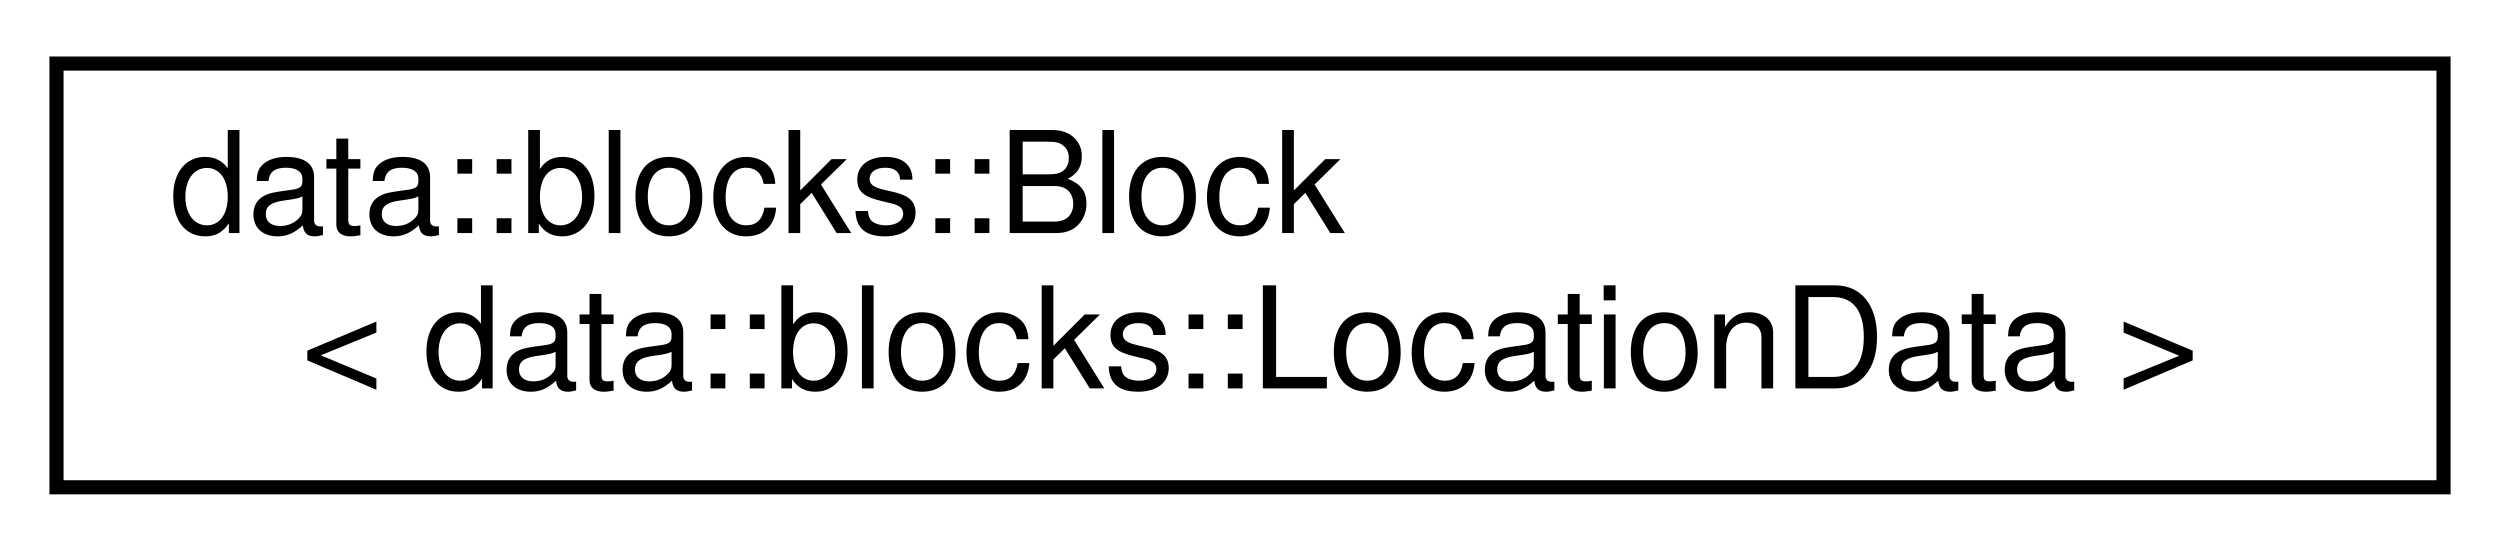
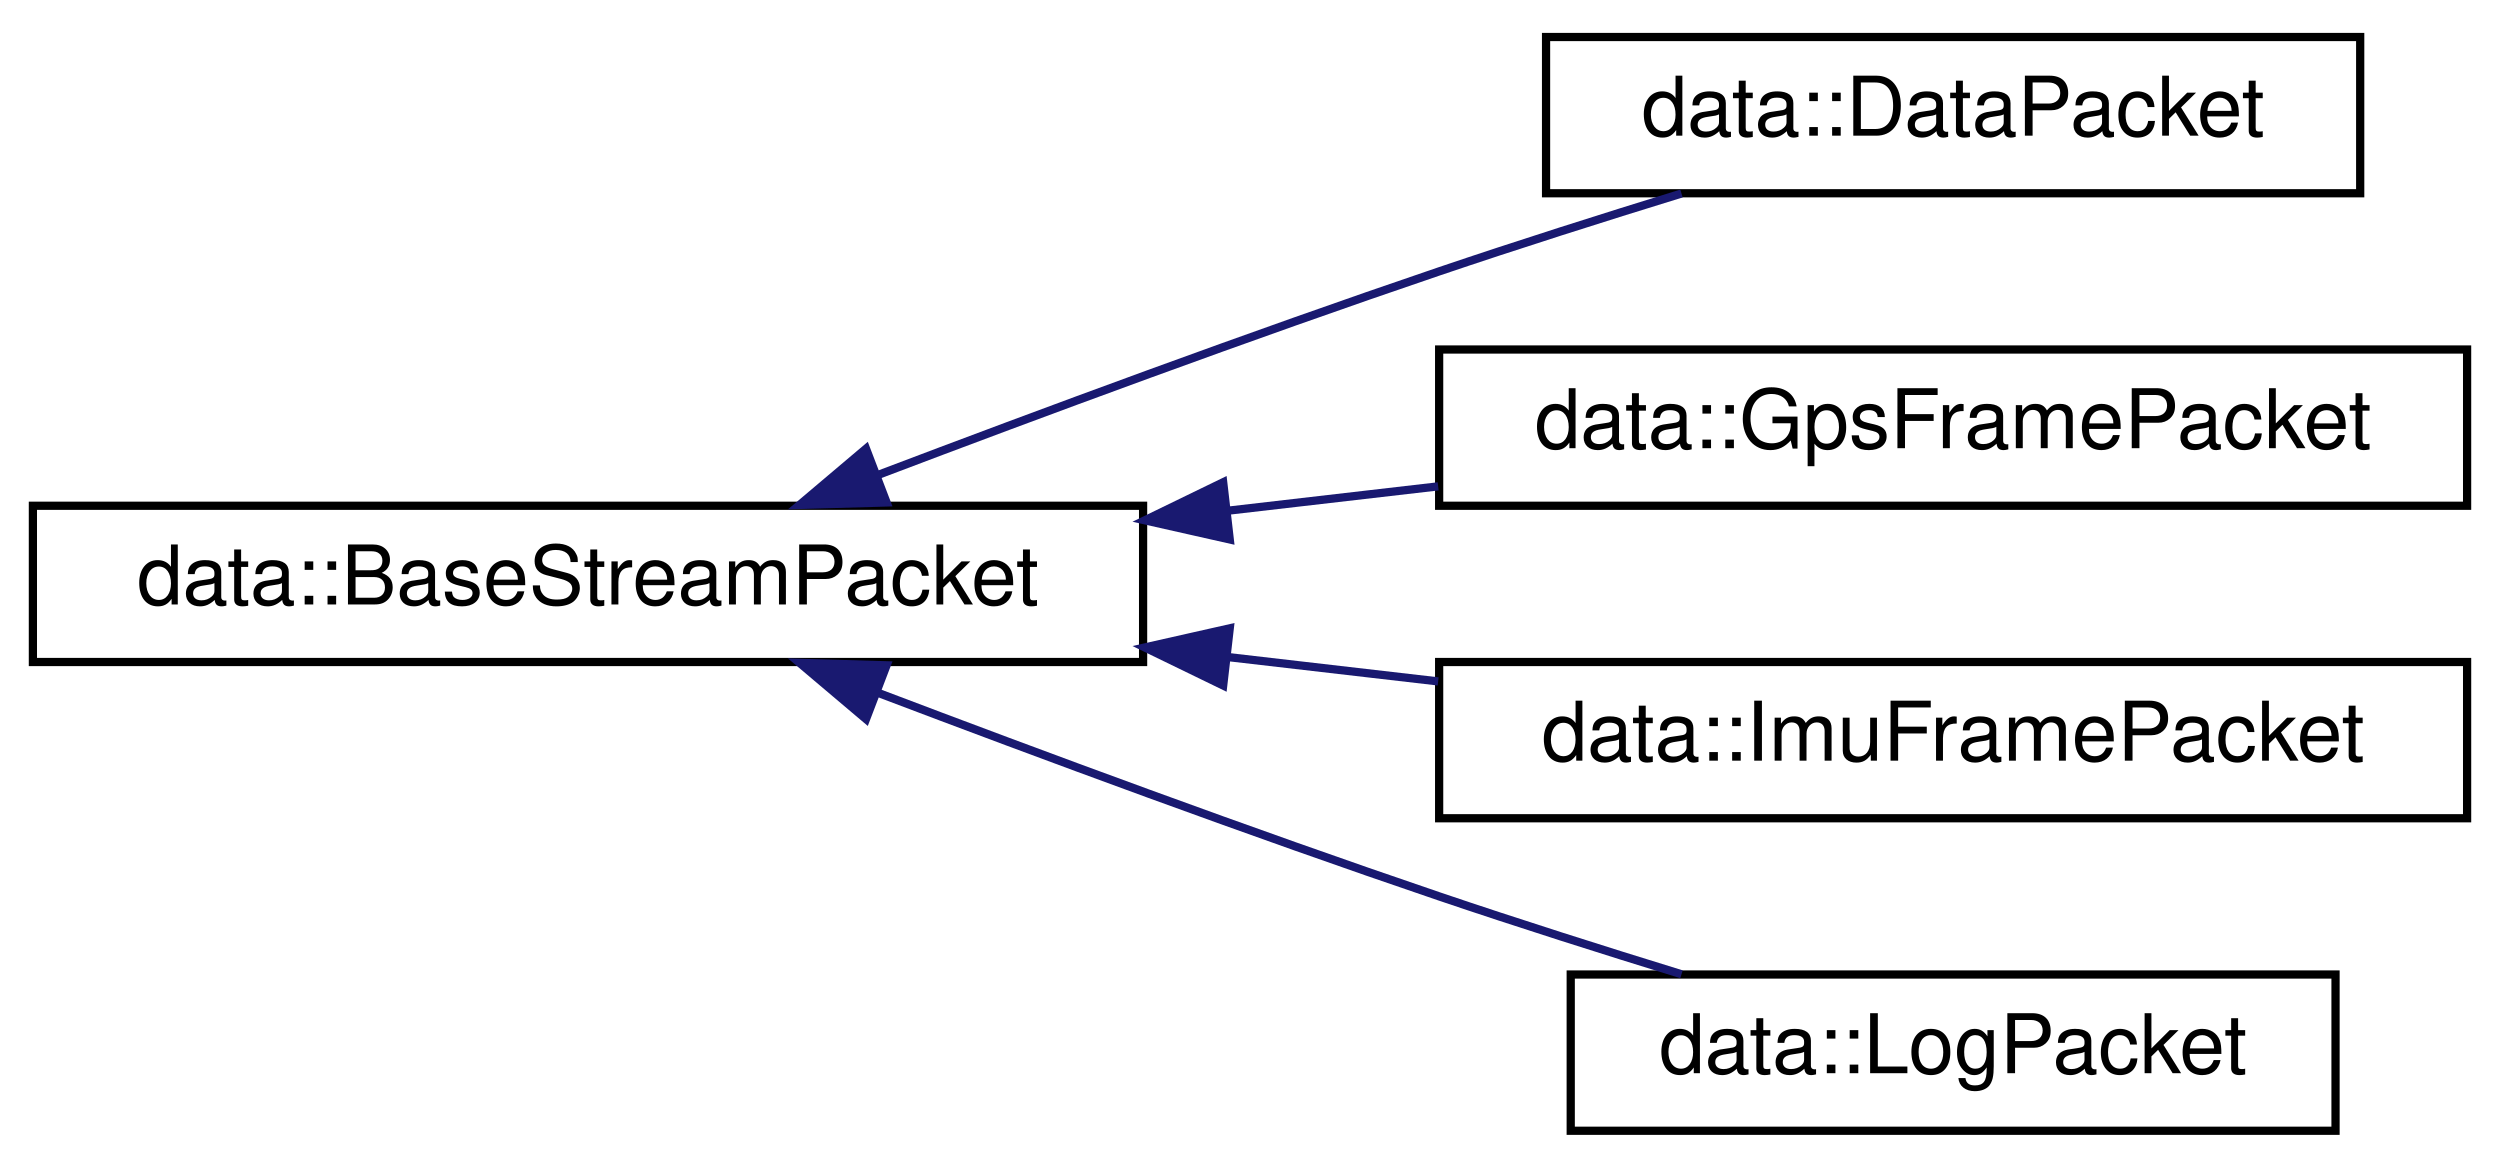
- <svg xmlns="http://www.w3.org/2000/svg" xmlns:xlink="http://www.w3.org/1999/xlink" width="177pt" height="39pt" viewBox="0.00 0.00 177.00 39.00">
-   <g id="graph0" class="graph" transform="scale(1 1) rotate(0) translate(4 35)">
+ <svg xmlns="http://www.w3.org/2000/svg" xmlns:xlink="http://www.w3.org/1999/xlink" width="304pt" height="142pt" viewBox="0.00 0.00 304.00 142.00">
+   <g id="graph0" class="graph" transform="scale(1 1) rotate(0) translate(4 138)">
    <g id="node1" class="node">
      <g id="a_node1">
-         <a xlink:href="classdata_1_1blocks_1_1Block.html" target="_top" xlink:title=" ">
-           <polygon fill="none" stroke="black" points="0,-0.5 0,-30.5 169,-30.5 169,-0.5 0,-0.5" />
-           <text text-anchor="start" x="8" y="-18.5" font-family="Helvetica,sans-Serif" font-size="10.00">data::blocks::Block</text>
-           <text text-anchor="middle" x="84.5" y="-7.5" font-family="Helvetica,sans-Serif" font-size="10.00">&lt; data::blocks::LocationData &gt;</text>
+         <a xlink:href="structdata_1_1BaseStreamPacket.html" target="_top" xlink:title=" ">
+           <polygon fill="none" stroke="black" points="0,-57.5 0,-76.5 135,-76.5 135,-57.5 0,-57.5" />
+           <text text-anchor="middle" x="67.5" y="-64.5" font-family="Helvetica,sans-Serif" font-size="10.00">data::BaseStreamPacket</text>
        </a>
      </g>
    </g>
+     <g id="node2" class="node">
+       <g id="a_node2">
+         <a xlink:href="structdata_1_1DataPacket.html" target="_top" xlink:title=" ">
+           <polygon fill="none" stroke="black" points="184,-114.5 184,-133.5 283,-133.5 283,-114.5 184,-114.5" />
+           <text text-anchor="middle" x="233.5" y="-121.5" font-family="Helvetica,sans-Serif" font-size="10.00">data::DataPacket</text>
+         </a>
+       </g>
+     </g>
+     <g id="edge1" class="edge">
+       <path fill="none" stroke="midnightblue" d="M102.75,-80.24C122.59,-87.77 148.09,-97.22 171,-105 180.52,-108.23 190.95,-111.54 200.47,-114.47" />
+       <polygon fill="midnightblue" stroke="midnightblue" points="103.81,-76.9 93.22,-76.6 101.31,-83.44 103.81,-76.9" />
+     </g>
+     <g id="node3" class="node">
+       <g id="a_node3">
+         <a xlink:href="structdata_1_1GpsFramePacket.html" target="_top" xlink:title=" ">
+           <polygon fill="none" stroke="black" points="171,-76.5 171,-95.5 296,-95.5 296,-76.5 171,-76.5" />
+           <text text-anchor="middle" x="233.5" y="-83.5" font-family="Helvetica,sans-Serif" font-size="10.00">data::GpsFramePacket</text>
+         </a>
+       </g>
+     </g>
+     <g id="edge2" class="edge">
+       <path fill="none" stroke="midnightblue" d="M145.24,-75.89C153.83,-76.89 162.51,-77.89 170.88,-78.86" />
+       <polygon fill="midnightblue" stroke="midnightblue" points="145.54,-72.4 135.21,-74.73 144.74,-79.36 145.54,-72.4" />
+     </g>
+     <g id="node4" class="node">
+       <g id="a_node4">
+         <a xlink:href="structdata_1_1ImuFramePacket.html" target="_top" xlink:title=" ">
+           <polygon fill="none" stroke="black" points="171,-38.5 171,-57.5 296,-57.5 296,-38.5 171,-38.5" />
+           <text text-anchor="middle" x="233.5" y="-45.5" font-family="Helvetica,sans-Serif" font-size="10.00">data::ImuFramePacket</text>
+         </a>
+       </g>
+     </g>
+     <g id="edge3" class="edge">
+       <path fill="none" stroke="midnightblue" d="M145.24,-58.11C153.83,-57.11 162.51,-56.11 170.88,-55.14" />
+       <polygon fill="midnightblue" stroke="midnightblue" points="144.74,-54.64 135.21,-59.27 145.54,-61.6 144.74,-54.64" />
+     </g>
+     <g id="node5" class="node">
+       <g id="a_node5">
+         <a xlink:href="structdata_1_1LogPacket.html" target="_top" xlink:title=" ">
+           <polygon fill="none" stroke="black" points="187,-0.5 187,-19.5 280,-19.5 280,-0.5 187,-0.5" />
+           <text text-anchor="middle" x="233.5" y="-7.5" font-family="Helvetica,sans-Serif" font-size="10.00">data::LogPacket</text>
+         </a>
+       </g>
+     </g>
+     <g id="edge4" class="edge">
+       <path fill="none" stroke="midnightblue" d="M102.75,-53.76C122.59,-46.23 148.09,-36.78 171,-29 180.52,-25.77 190.95,-22.46 200.47,-19.53" />
+       <polygon fill="midnightblue" stroke="midnightblue" points="101.31,-50.56 93.22,-57.4 103.81,-57.1 101.31,-50.56" />
+     </g>
  </g>
</svg>
